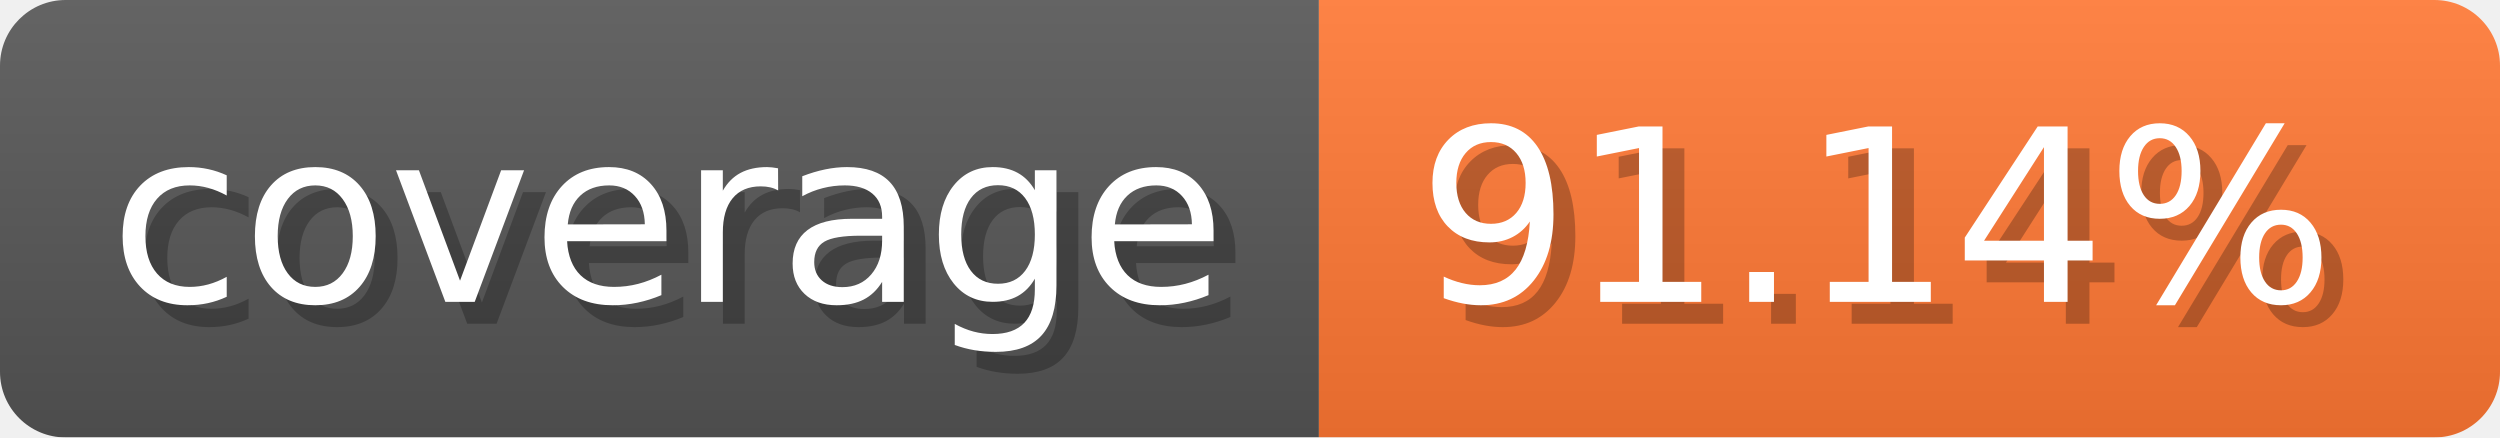
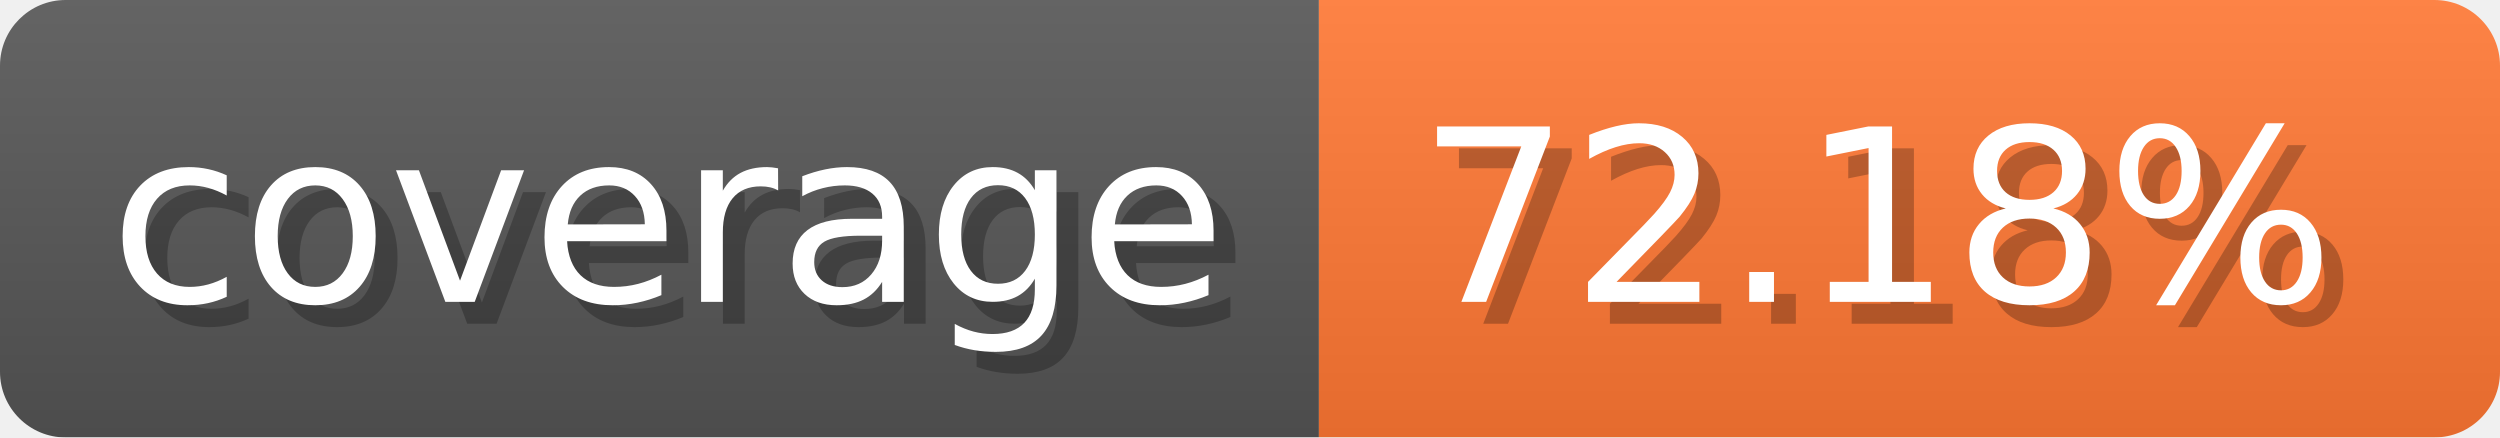
- <svg xmlns="http://www.w3.org/2000/svg" width="114.3" height="20" viewBox="0 0 1143 200" role="img" aria-label="coverage: 91.14%">
-   <linearGradient id="qekVq" x2="0" y2="100%">
+ <svg xmlns="http://www.w3.org/2000/svg" width="114.3" height="20" viewBox="0 0 1143 200" role="img" aria-label="coverage: 72.18%">
+   <linearGradient id="qeYBZ" x2="0" y2="100%">
    <stop offset="0" stop-opacity=".1" stop-color="#EEE" />
    <stop offset="1" stop-opacity=".1" />
  </linearGradient>
-   <mask id="Gvwkh">
+   <mask id="mwLMC">
    <rect width="1143" height="200" rx="30" fill="#FFF" />
  </mask>
-   <g mask="url(#Gvwkh)">
+   <g mask="url(#mwLMC)">
    <rect width="603" height="200" fill="#555" />
    <rect width="540" height="200" fill="#F73" x="603" />
-     <rect width="1143" height="200" fill="url(#qekVq)" />
+     <rect width="1143" height="200" fill="url(#qeYBZ)" />
  </g>
  <g aria-hidden="true" text-anchor="start" font-family="Verdana,DejaVu Sans,sans-serif" font-size="110">
    <text x="60" y="148" textLength="503" fill="#000" opacity="0.25">coverage</text>
    <text x="50" y="138" textLength="503" fill="#fff">coverage</text>
-     <text x="658" y="148" textLength="440" fill="#000" opacity="0.25">91.14%</text>
-     <text x="648" y="138" textLength="440" fill="#fff">91.14%</text>
+     <text x="658" y="148" textLength="440" fill="#000" opacity="0.25">72.18%</text>
+     <text x="648" y="138" textLength="440" fill="#fff">72.18%</text>
  </g>
</svg>
